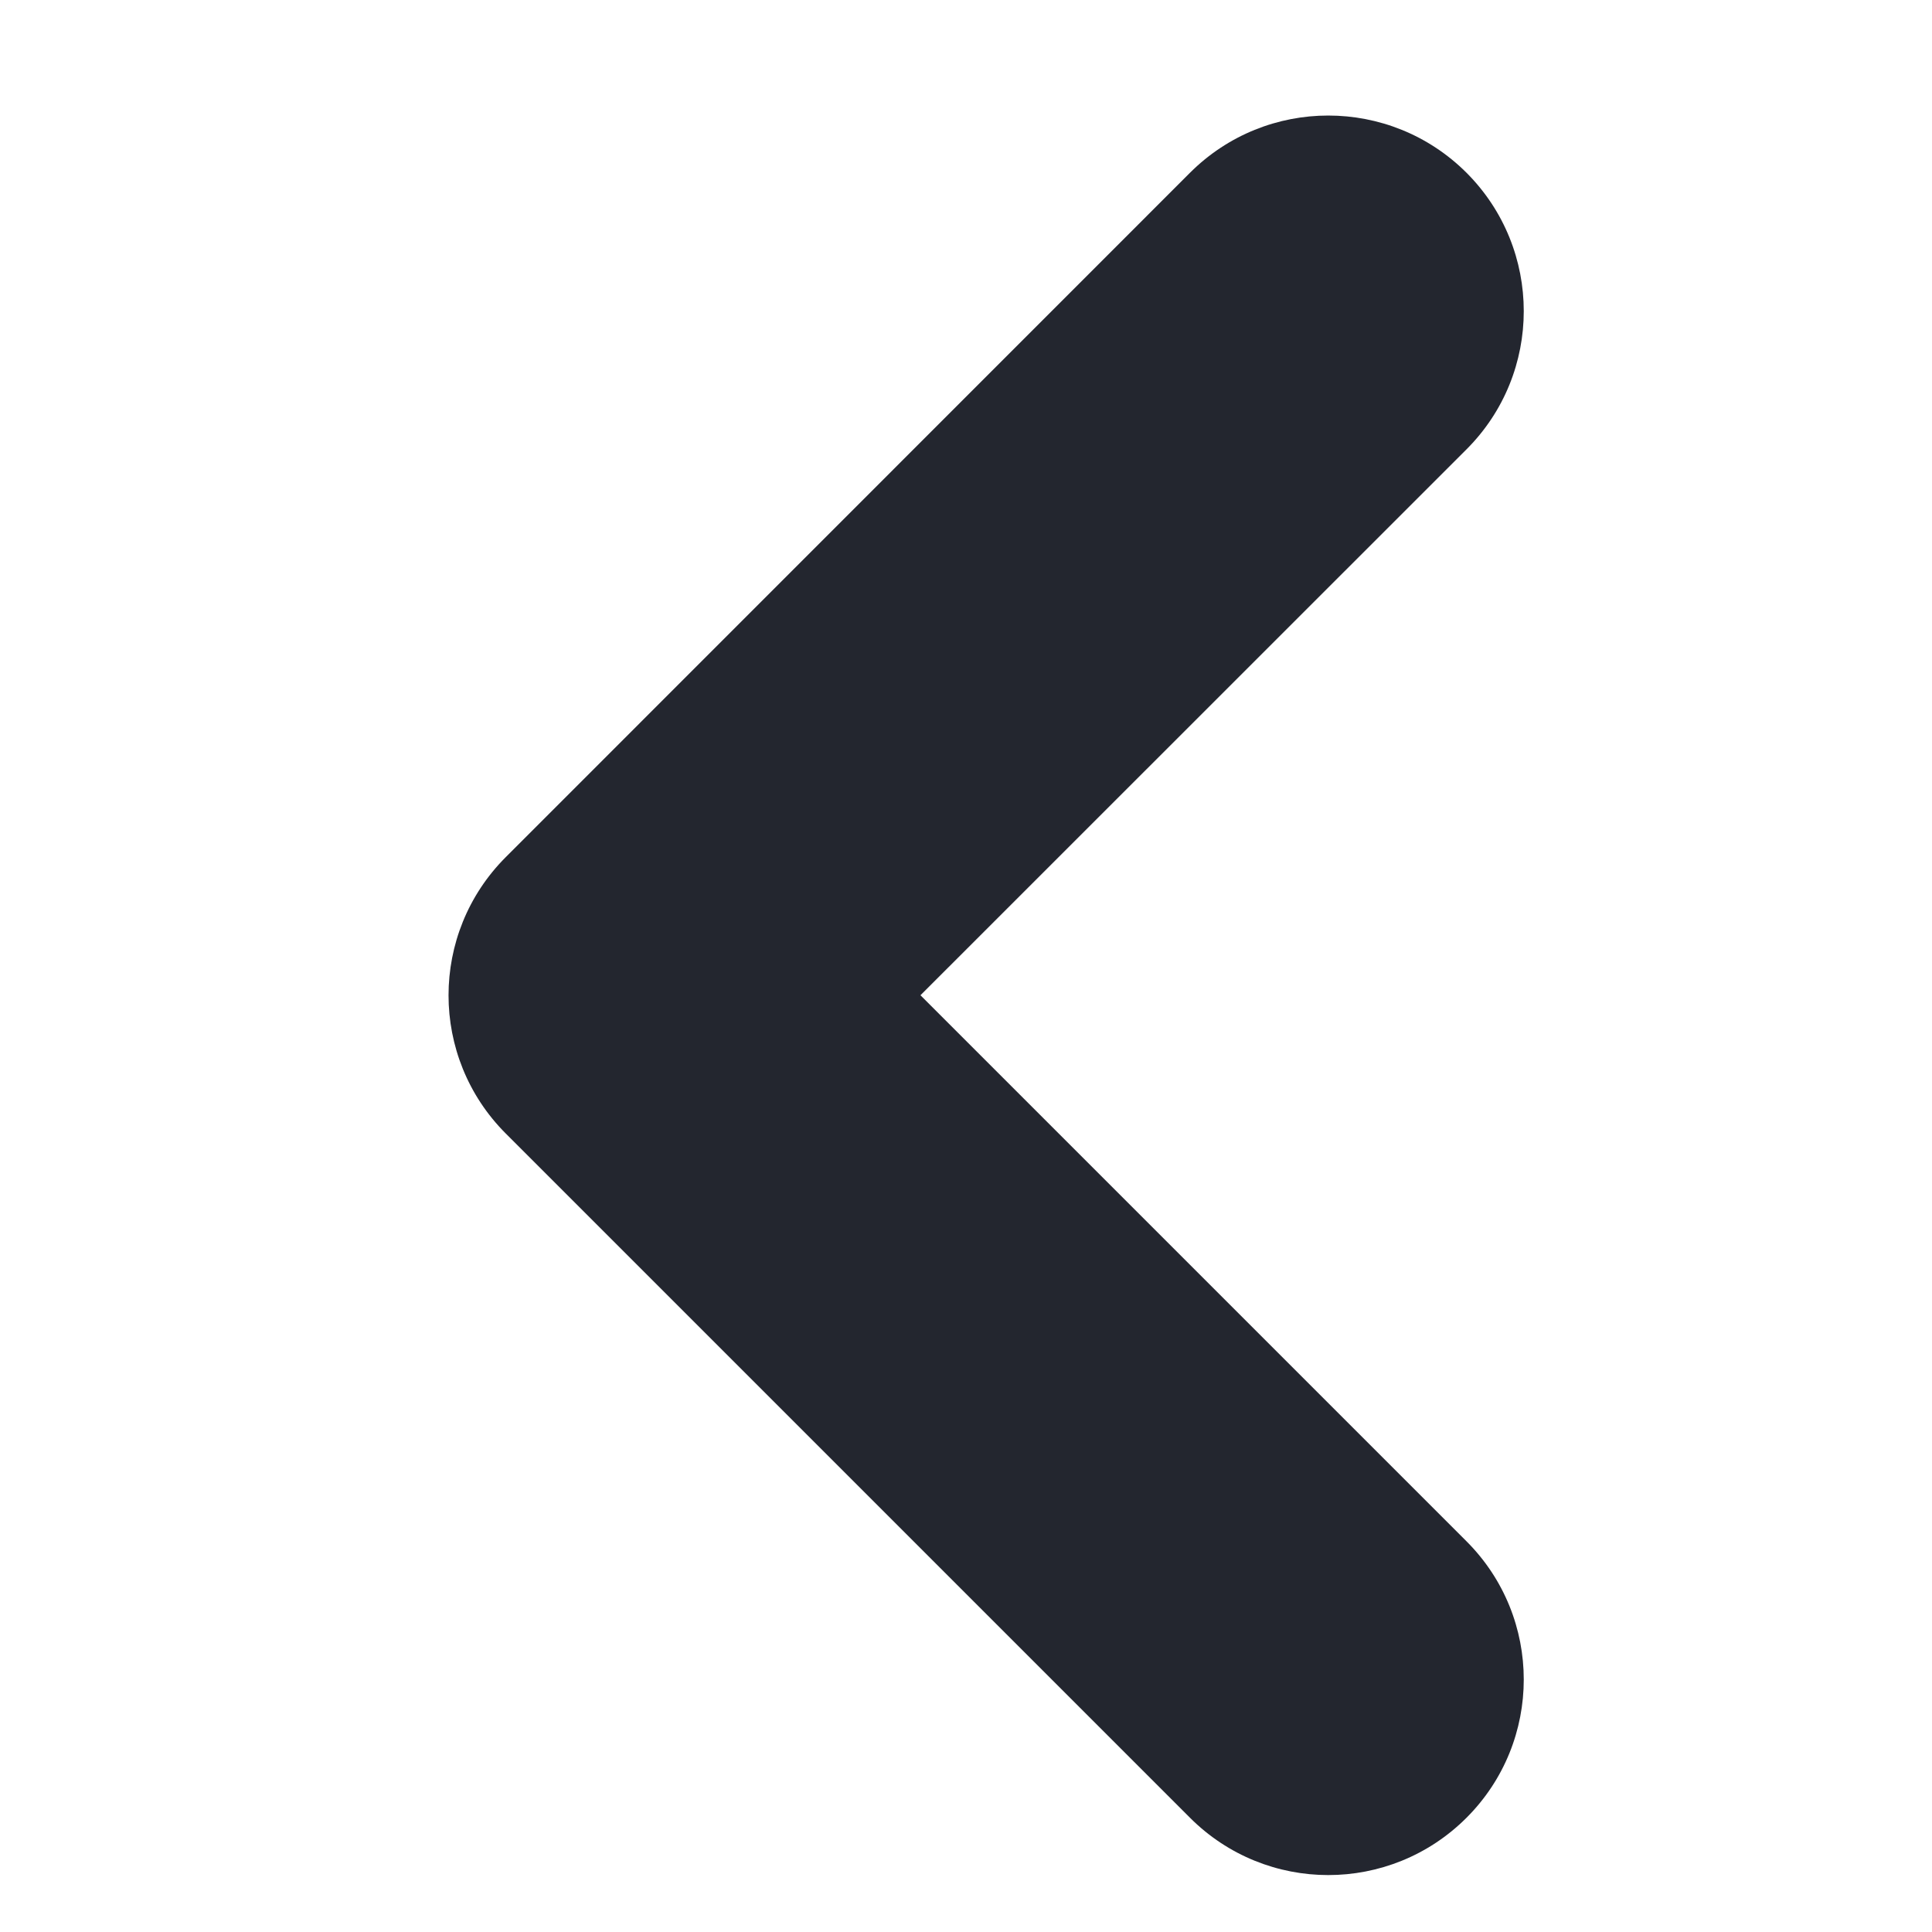
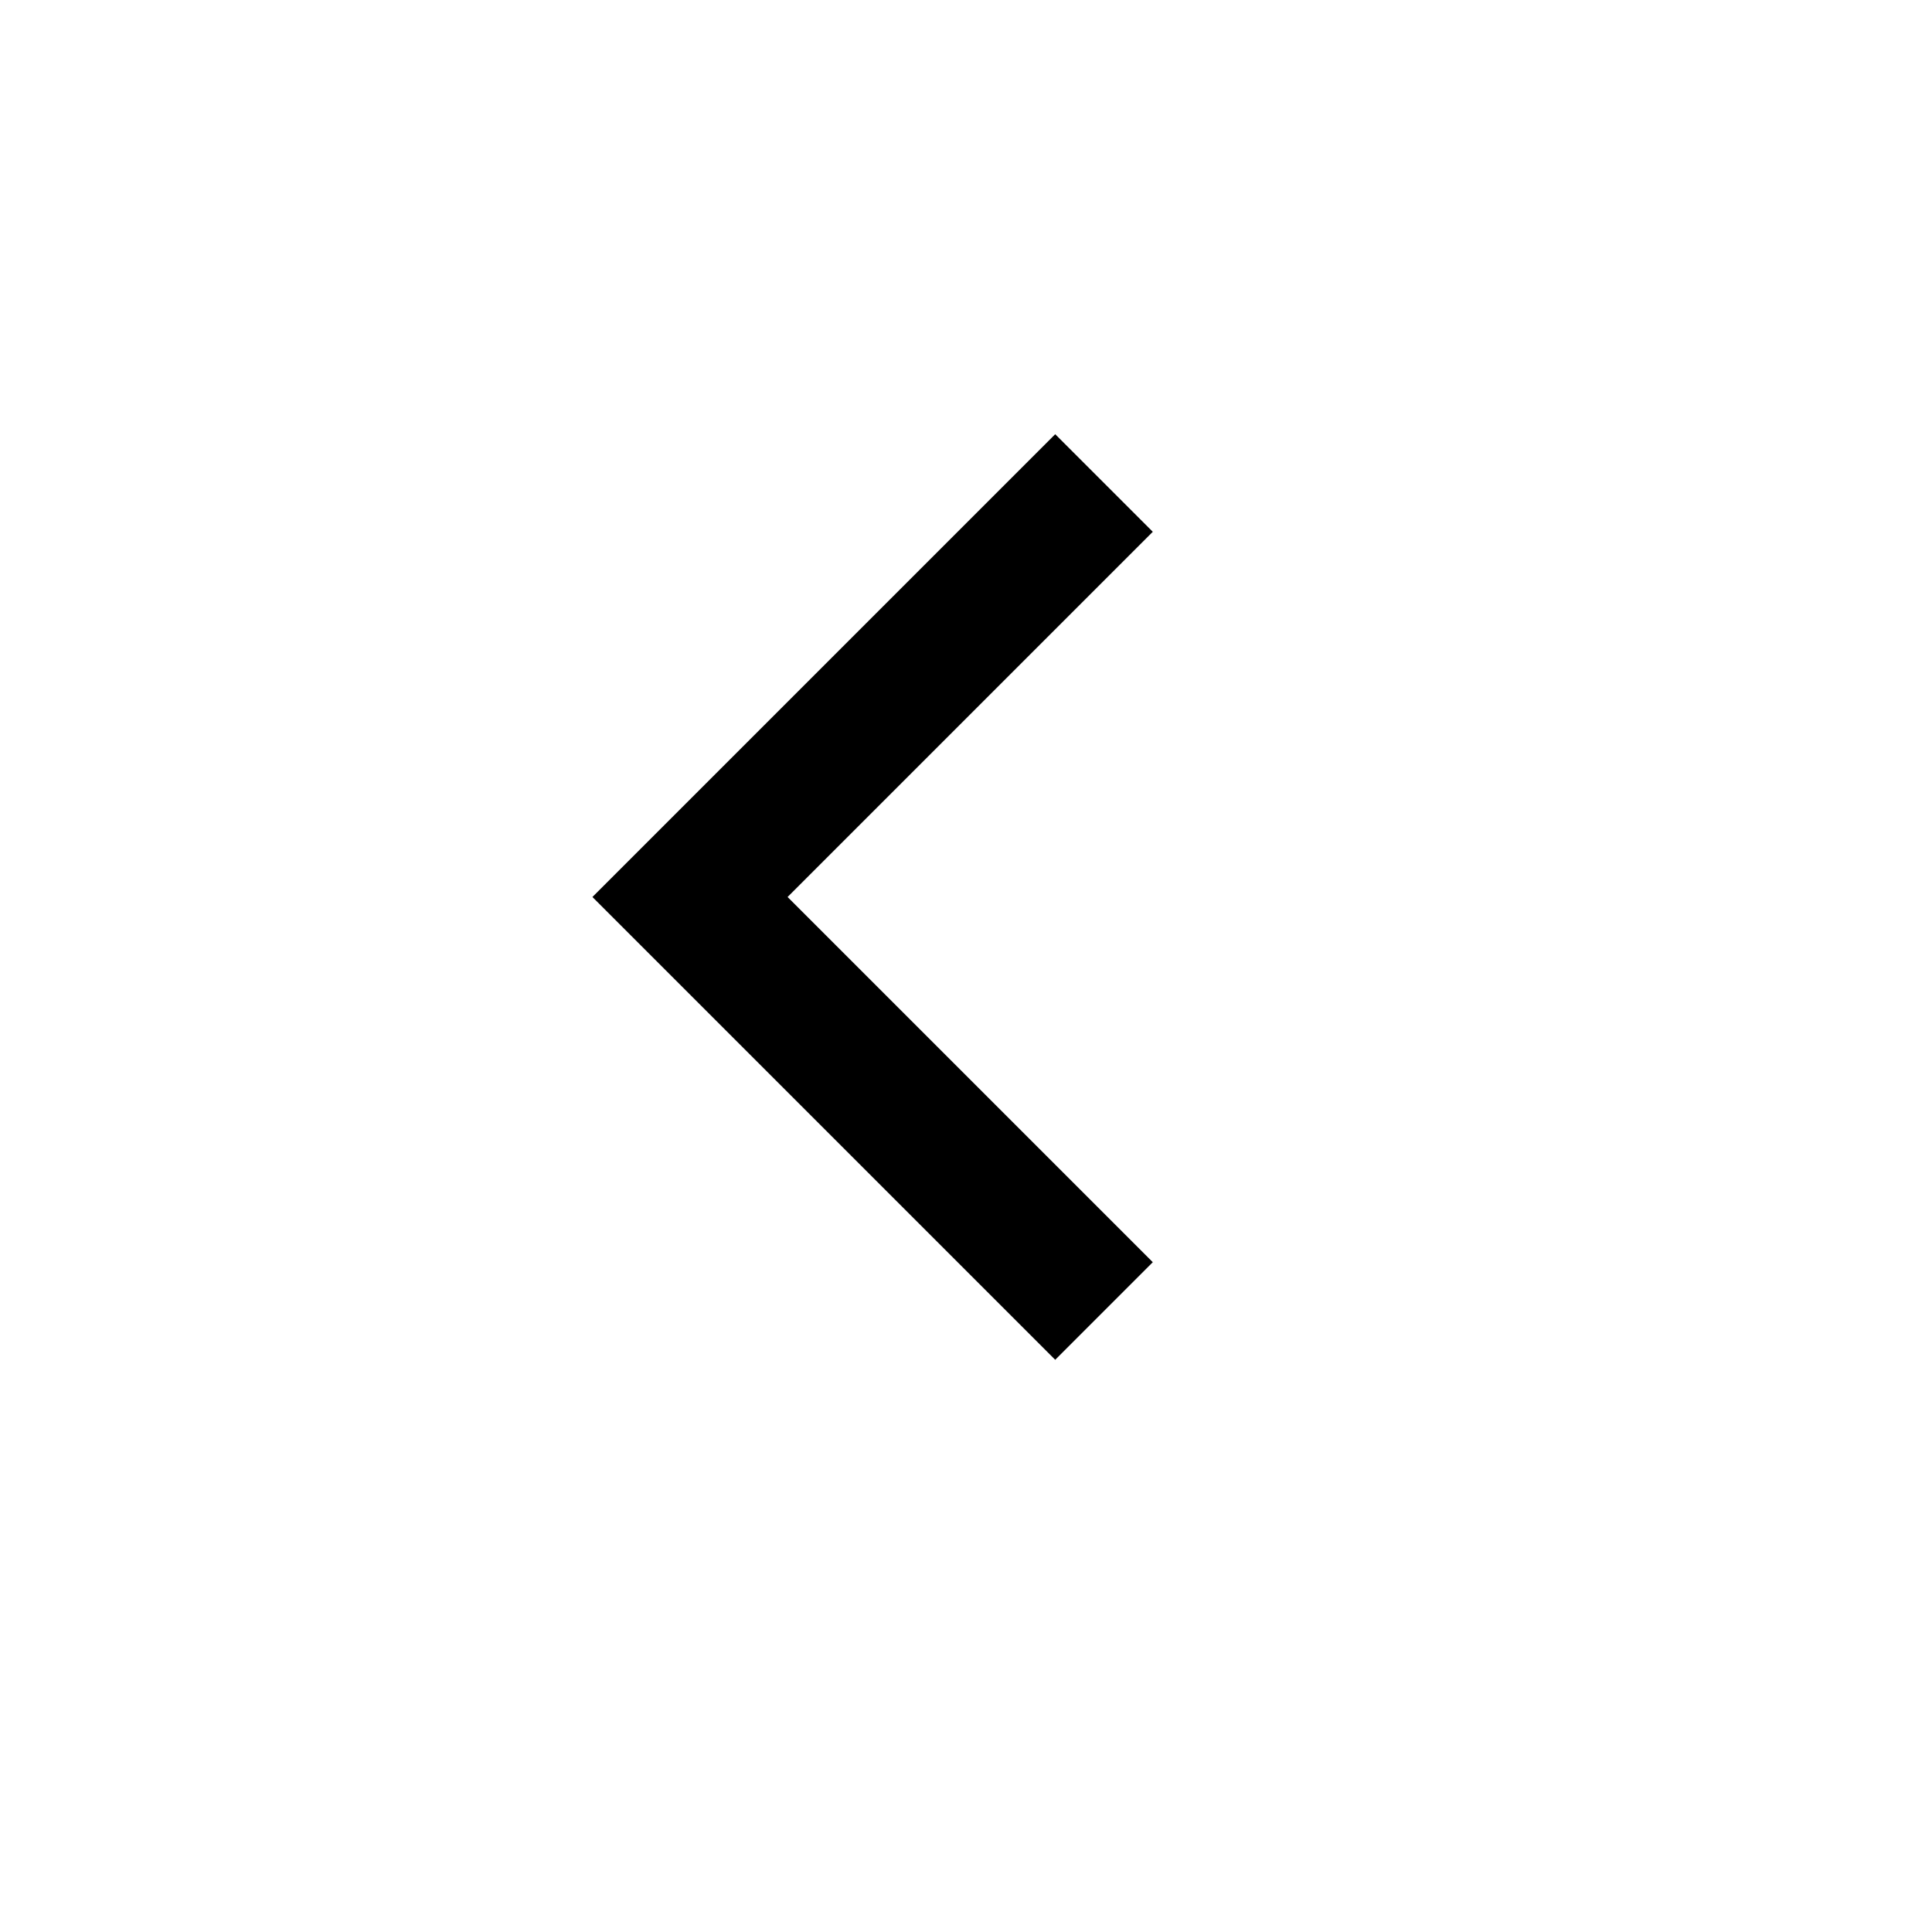
- <svg xmlns="http://www.w3.org/2000/svg" width="24" height="24" viewBox="0 0 9 14" fill="none">
-   <path fill-rule="evenodd" clip-rule="evenodd" d="M8.127 1.252C8.68 1.806 8.68 2.703 8.127 3.256L4.17 7.212L8.127 11.169C8.68 11.722 8.68 12.619 8.127 13.172C7.573 13.726 6.677 13.726 6.123 13.172L1.165 8.214C0.612 7.661 0.612 6.764 1.165 6.211L6.123 1.252C6.677 0.699 7.573 0.699 8.127 1.252Z" fill="#23262F" />
+ <svg xmlns="http://www.w3.org/2000/svg" width="2" height="2" viewBox="0 6 14 12" fill="none">
+   <path stroke="black" strokeWidth="2" d="M8 8.5l-3 3 3 3" fill="none" />
</svg>
